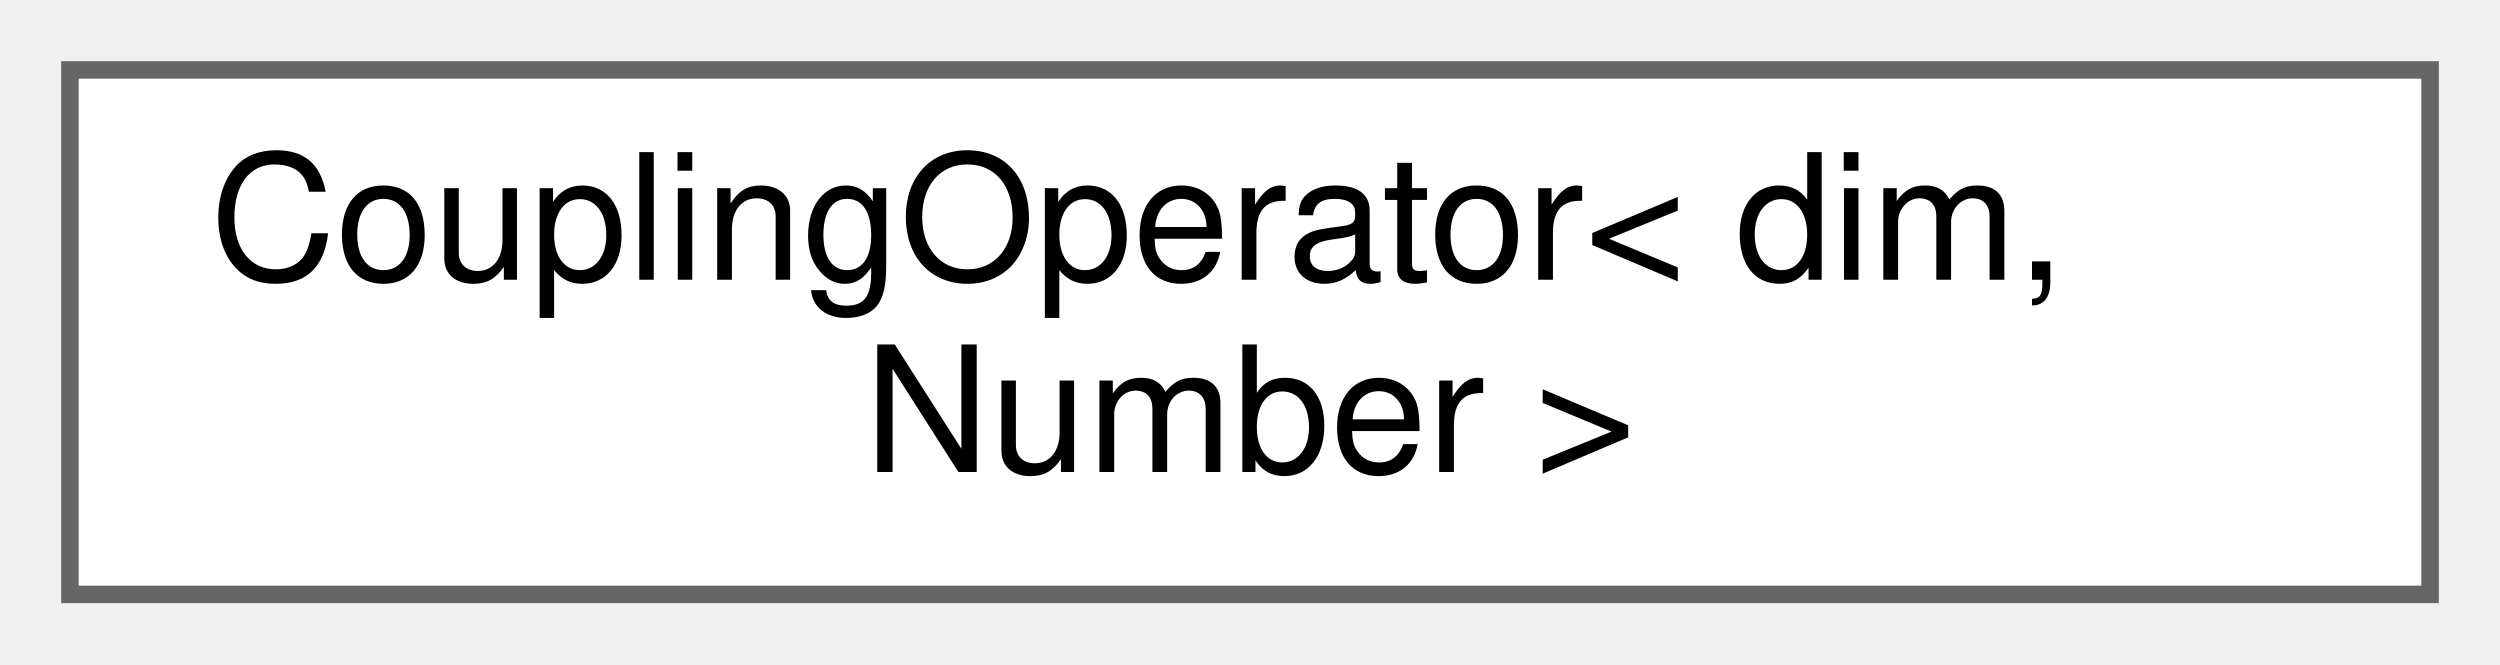
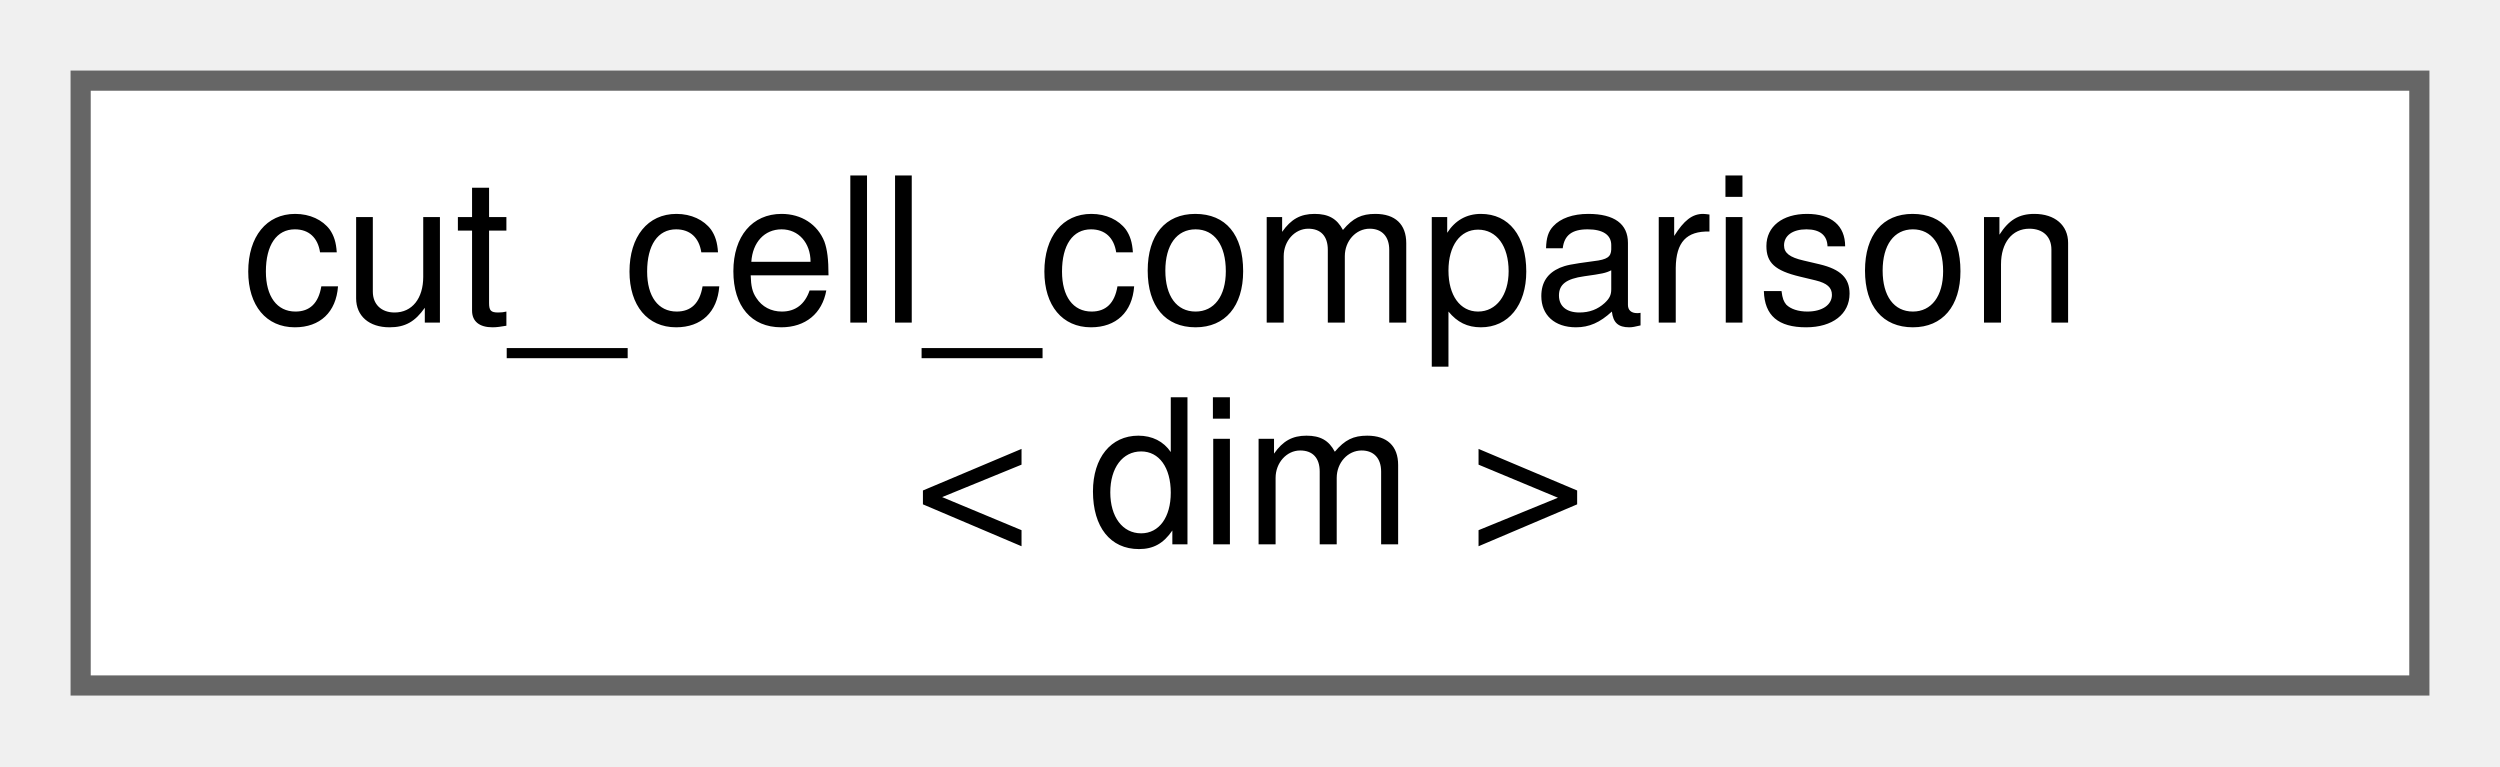
- <svg xmlns="http://www.w3.org/2000/svg" xmlns:xlink="http://www.w3.org/1999/xlink" width="143pt" height="38pt" viewBox="0.00 0.00 143.00 38.00">
+ <svg xmlns="http://www.w3.org/2000/svg" xmlns:xlink="http://www.w3.org/1999/xlink" width="124pt" height="38pt" viewBox="0.00 0.00 124.00 38.00">
  <g id="graph0" class="graph" transform="scale(1 1) rotate(0) translate(4 34)">
    <g id="Node000000" class="node">
      <g id="a_Node000000">
-         <a xlink:href="classCouplingOperator.html" target="_top" xlink:title="Base class for the Coupling Operator Base.">
-           <polygon fill="white" stroke="#666666" points="135,-30 0,-30 0,0 135,0 135,-30" />
-           <text text-anchor="start" x="8" y="-18" font-family="Helvetica,sans-Serif" font-size="10.00">CouplingOperator&lt; dim,</text>
-           <text text-anchor="middle" x="67.5" y="-7" font-family="Helvetica,sans-Serif" font-size="10.00"> Number &gt;</text>
+         <a xlink:href="structcut__cell__comparison.html" target="_top" xlink:title=" ">
+           <polygon fill="white" stroke="#666666" points="116,-30 0,-30 0,0 116,0 116,-30" />
+           <text text-anchor="start" x="8" y="-18" font-family="Helvetica,sans-Serif" font-size="10.00">cut_cell_comparison</text>
+           <text text-anchor="middle" x="58" y="-7" font-family="Helvetica,sans-Serif" font-size="10.00">&lt; dim &gt;</text>
        </a>
      </g>
    </g>
  </g>
</svg>
